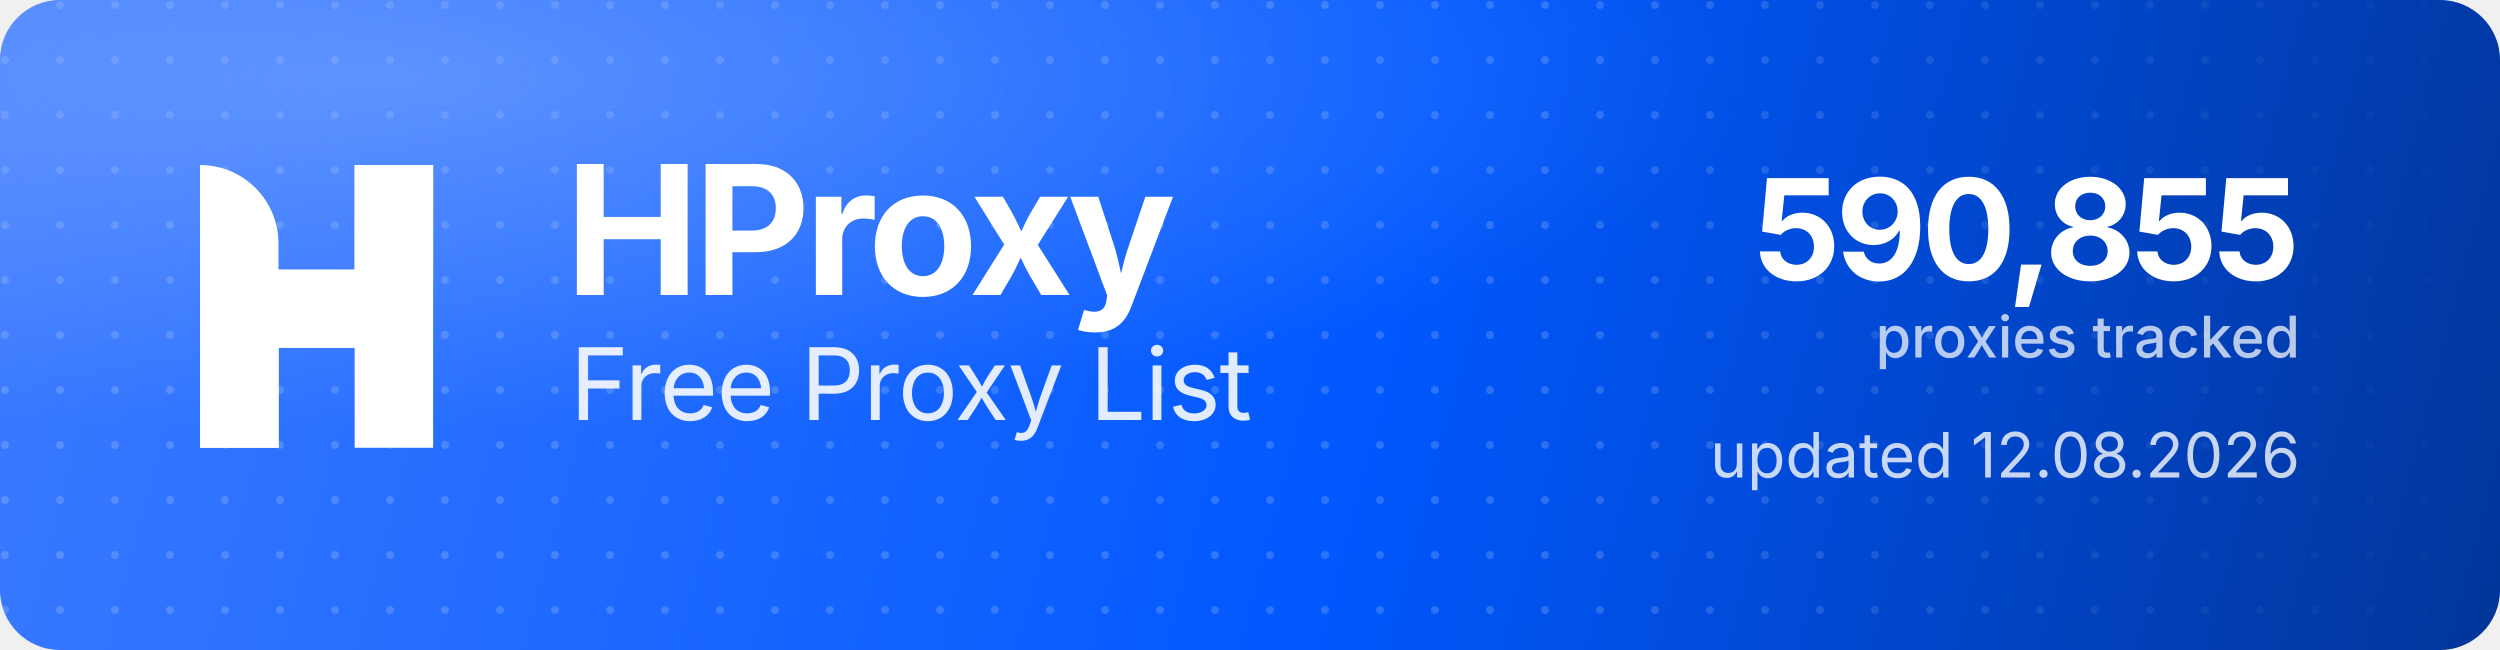
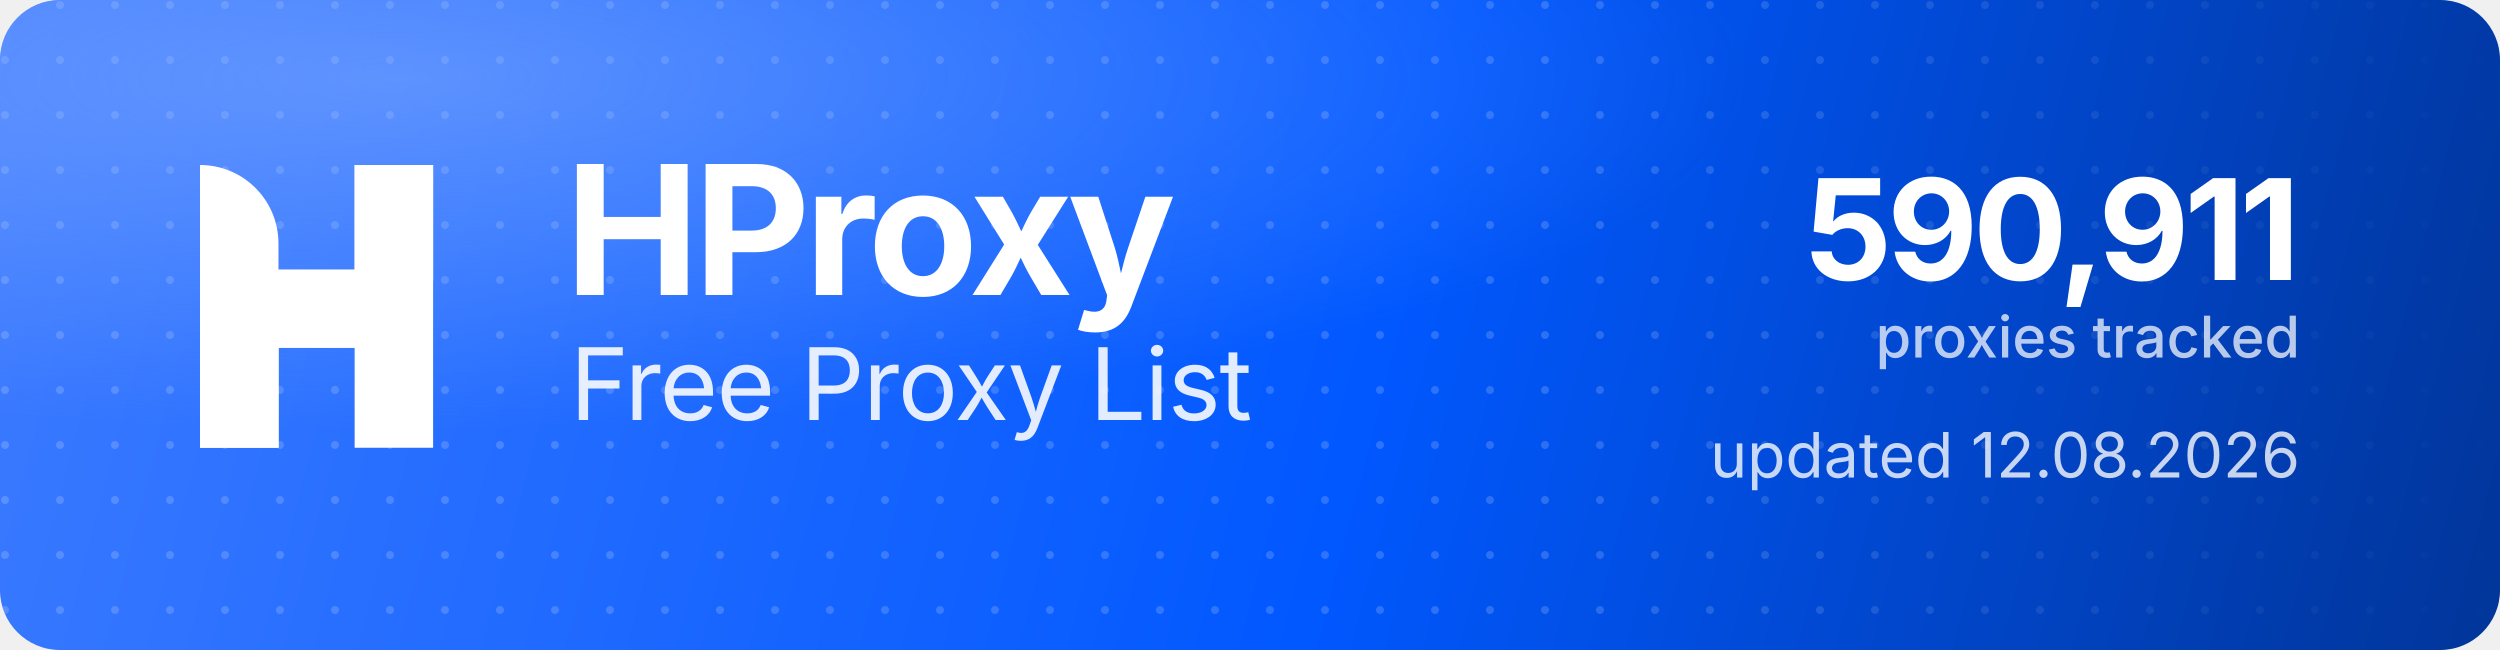
<svg xmlns="http://www.w3.org/2000/svg" width="1000" height="260" viewBox="0 0 1000 260" role="img" aria-label="HProxy Free Proxy List">
  <defs>
    <linearGradient id="hp-bg" x1="0" y1="0" x2="1000" y2="260" gradientUnits="userSpaceOnUse">
      <stop offset="0" stop-color="#3D7BFF" />
      <stop offset="0.55" stop-color="#0158FF" />
      <stop offset="1" stop-color="#013599" />
    </linearGradient>
    <radialGradient id="hp-glow" cx="0.16" cy="0.12" r="0.9">
      <stop offset="0" stop-color="#8FB4FF" stop-opacity="0.5" />
      <stop offset="0.6" stop-color="#8FB4FF" stop-opacity="0" />
    </radialGradient>
    <pattern id="hp-dots" width="22" height="22" patternUnits="userSpaceOnUse">
      <circle cx="2" cy="2" r="1.6" fill="#FFFFFF" fill-opacity="0.17" />
    </pattern>
    <linearGradient id="hp-dot-fade" x1="0" y1="0" x2="1000" y2="0" gradientUnits="userSpaceOnUse">
      <stop offset="0" stop-color="#FFFFFF" stop-opacity="1" />
      <stop offset="0.62" stop-color="#FFFFFF" stop-opacity="1" />
      <stop offset="1" stop-color="#FFFFFF" stop-opacity="0" />
    </linearGradient>
    <mask id="hp-dot-mask">
      <rect width="1000" height="260" fill="url(#hp-dot-fade)" />
    </mask>
  </defs>
  <rect width="1000" height="260" rx="24" fill="url(#hp-bg)" />
  <rect width="1000" height="260" rx="24" fill="url(#hp-dots)" mask="url(#hp-dot-mask)" />
  <rect width="1000" height="260" rx="24" fill="url(#hp-glow)" />
  <g transform="translate(80,66) scale(4.35)" fill="#FFFFFF">
    <path d="M0 0V0C3.985 0 7.216 3.231 7.216 7.216V26H0V0Z" />
    <rect x="14.219" width="7.216" height="26" />
    <path d="M7.235 26H0V15.971C0 12.455 2.851 9.604 6.367 9.604H14.22V0H21.437V10.453C21.437 13.97 18.586 16.82 15.069 16.82H7.235V26Z" />
  </g>
  <text x="226" y="118" font-family="'Geist','Inter','Segoe UI',system-ui,-apple-system,Helvetica,Arial,sans-serif" font-size="72" font-weight="700" letter-spacing="-2.3" fill="#FFFFFF">HProxy</text>
  <text x="228" y="168" font-family="'Geist','Inter','Segoe UI',system-ui,-apple-system,Helvetica,Arial,sans-serif" font-size="40" font-weight="400" letter-spacing="-0.5" fill="#FFFFFF" fill-opacity="0.88">Free Proxy List</text>
-   <text x="920" y="112" text-anchor="end" font-family="'Geist','Inter','Segoe UI',system-ui,-apple-system,Helvetica,Arial,sans-serif" font-size="56" font-weight="700" letter-spacing="-2" fill="#FFFFFF">590,855</text>
+   <text x="920" y="112" text-anchor="end" font-family="'Geist','Inter','Segoe UI',system-ui,-apple-system,Helvetica,Arial,sans-serif" font-size="56" font-weight="700" letter-spacing="-2" fill="#FFFFFF">590,911</text>
  <text x="920" y="143" text-anchor="end" font-family="'Geist','Inter','Segoe UI',system-ui,-apple-system,Helvetica,Arial,sans-serif" font-size="23" font-weight="500" fill="#FFFFFF" fill-opacity="0.72">proxies tracked</text>
  <text x="920" y="191" text-anchor="end" font-family="'Geist','Inter','Segoe UI',system-ui,-apple-system,Helvetica,Arial,sans-serif" font-size="25" font-weight="400" fill="#FFFFFF" fill-opacity="0.78">updated 12.08.2026</text>
</svg>
